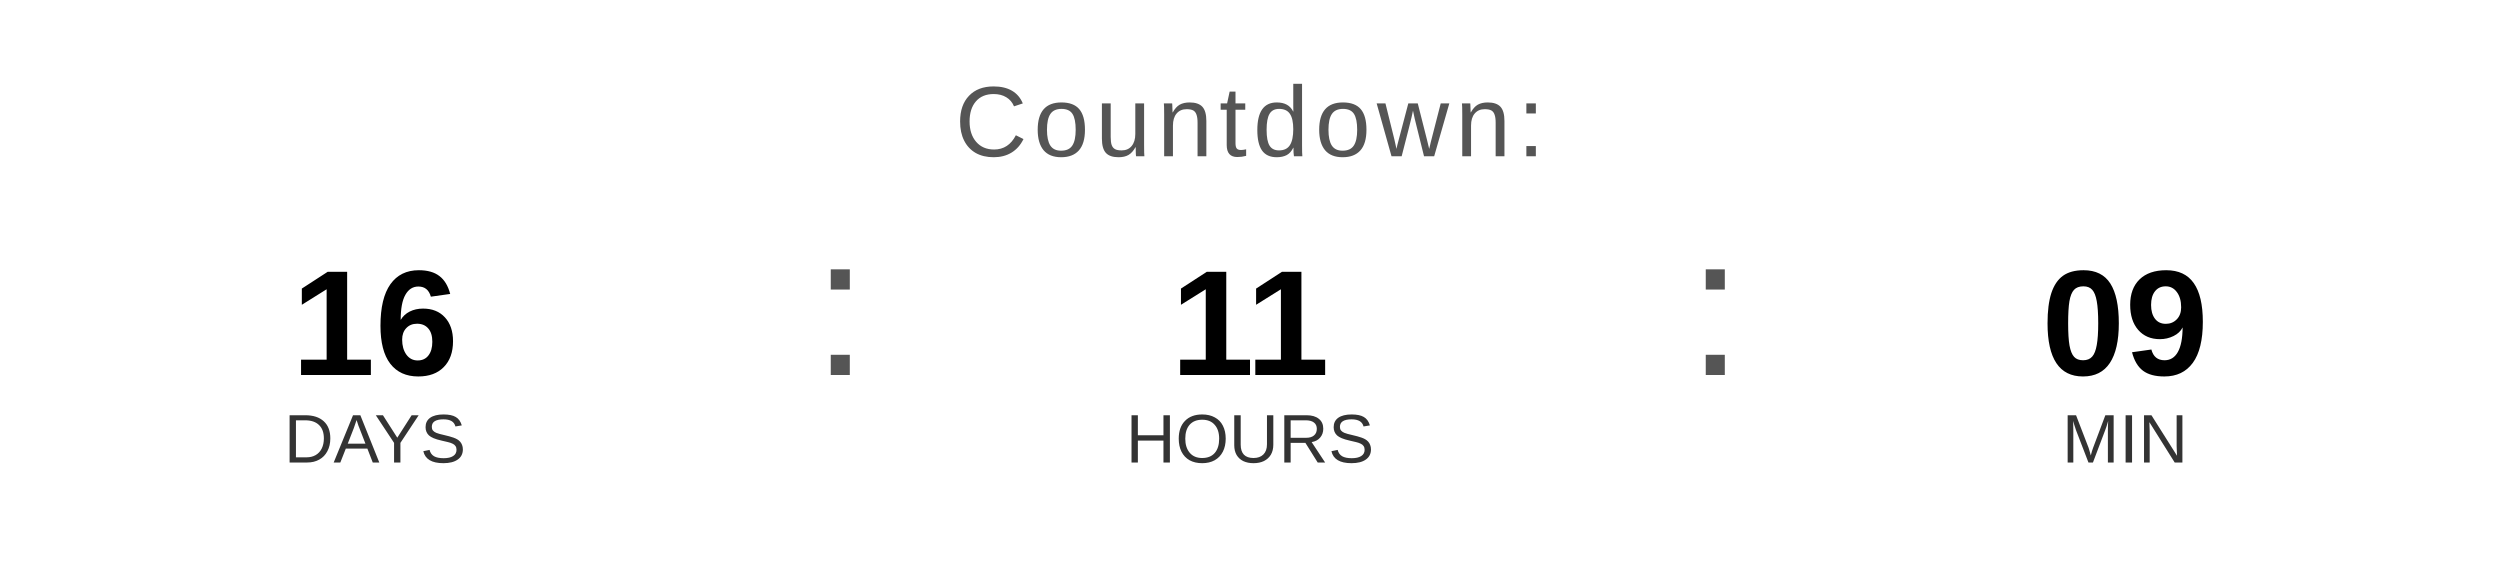
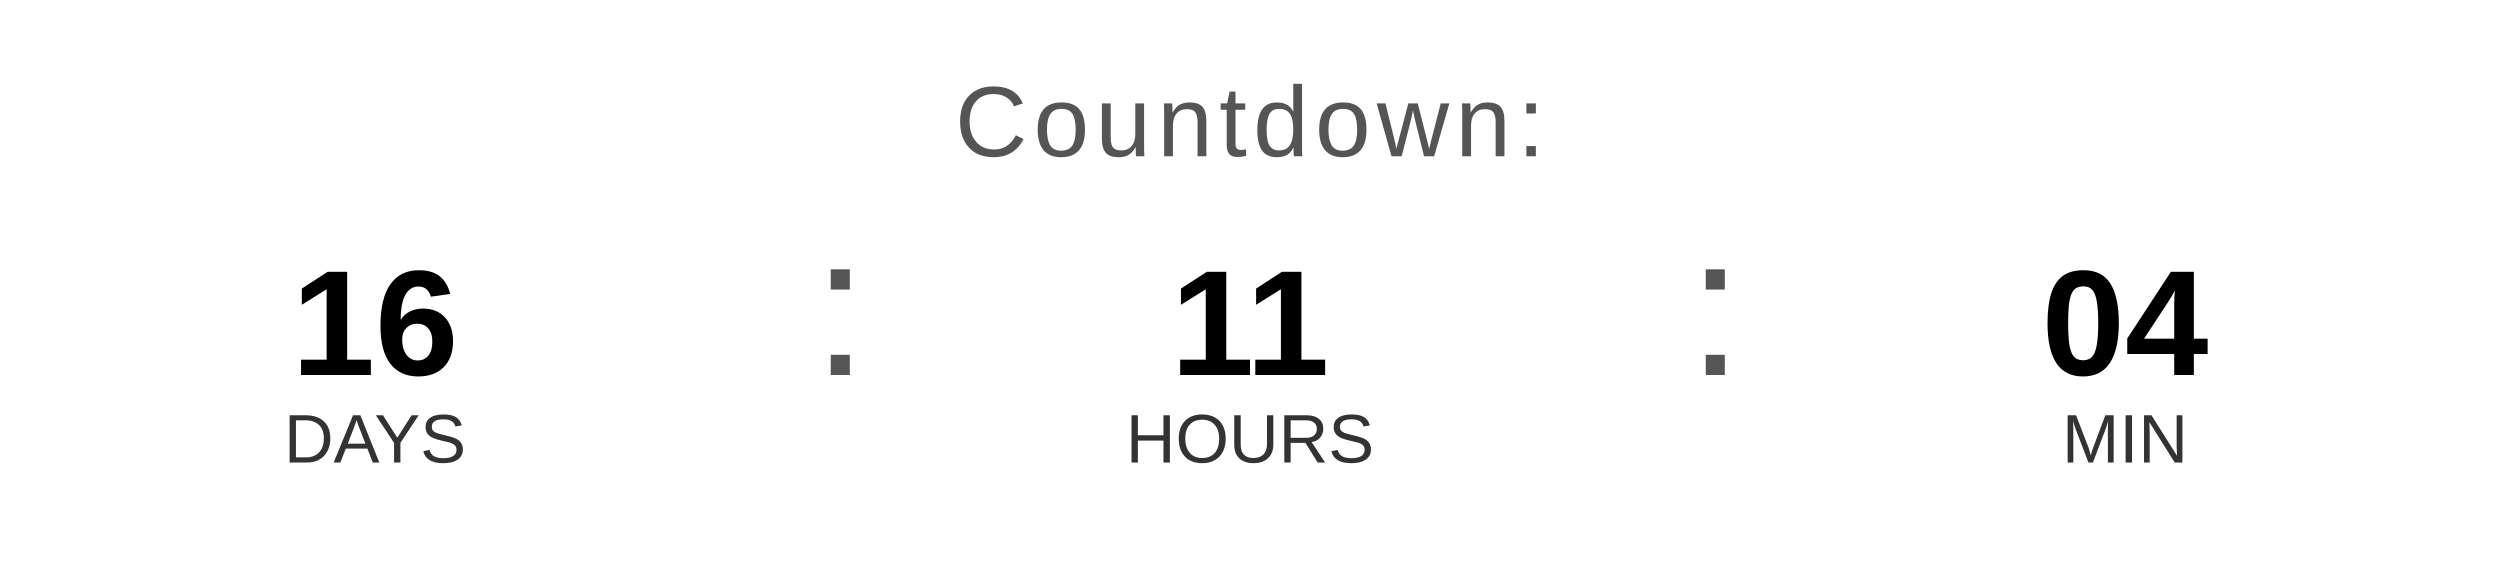
<svg xmlns="http://www.w3.org/2000/svg" width="400" height="90" viewBox="0 0 400 90">
  <text x="200" y="25" font-family="Arial, Helvetica, sans-serif" font-size="16" fill="#555555" text-anchor="middle" letter-spacing="1">
    Countdown:
  </text>
  <text x="60" y="60" font-family="Arial, Helvetica, sans-serif" font-size="24" font-weight="bold" fill="#000000" text-anchor="middle">16</text>
  <text x="60" y="74" font-family="Arial, Helvetica, sans-serif" font-size="11" fill="#333333" text-anchor="middle">DAYS</text>
  <text x="130" y="60" font-family="Arial, sans-serif" font-size="32" fill="#555555">:</text>
  <text x="200" y="60" font-family="Arial, Helvetica, sans-serif" font-size="24" font-weight="bold" fill="#000000" text-anchor="middle">11</text>
  <text x="200" y="74" font-family="Arial, Helvetica, sans-serif" font-size="11" fill="#333333" text-anchor="middle">HOURS</text>
  <text x="270" y="60" font-family="Arial, sans-serif" font-size="32" fill="#555555">:</text>
-   <text x="340" y="60" font-family="Arial, Helvetica, sans-serif" font-size="24" font-weight="bold" fill="#000000" text-anchor="middle">09</text>
+   <text x="340" y="60" font-family="Arial, Helvetica, sans-serif" font-size="24" font-weight="bold" fill="#000000" text-anchor="middle">04</text>
  <text x="340" y="74" font-family="Arial, Helvetica, sans-serif" font-size="11" fill="#333333" text-anchor="middle">MIN</text>
</svg>
